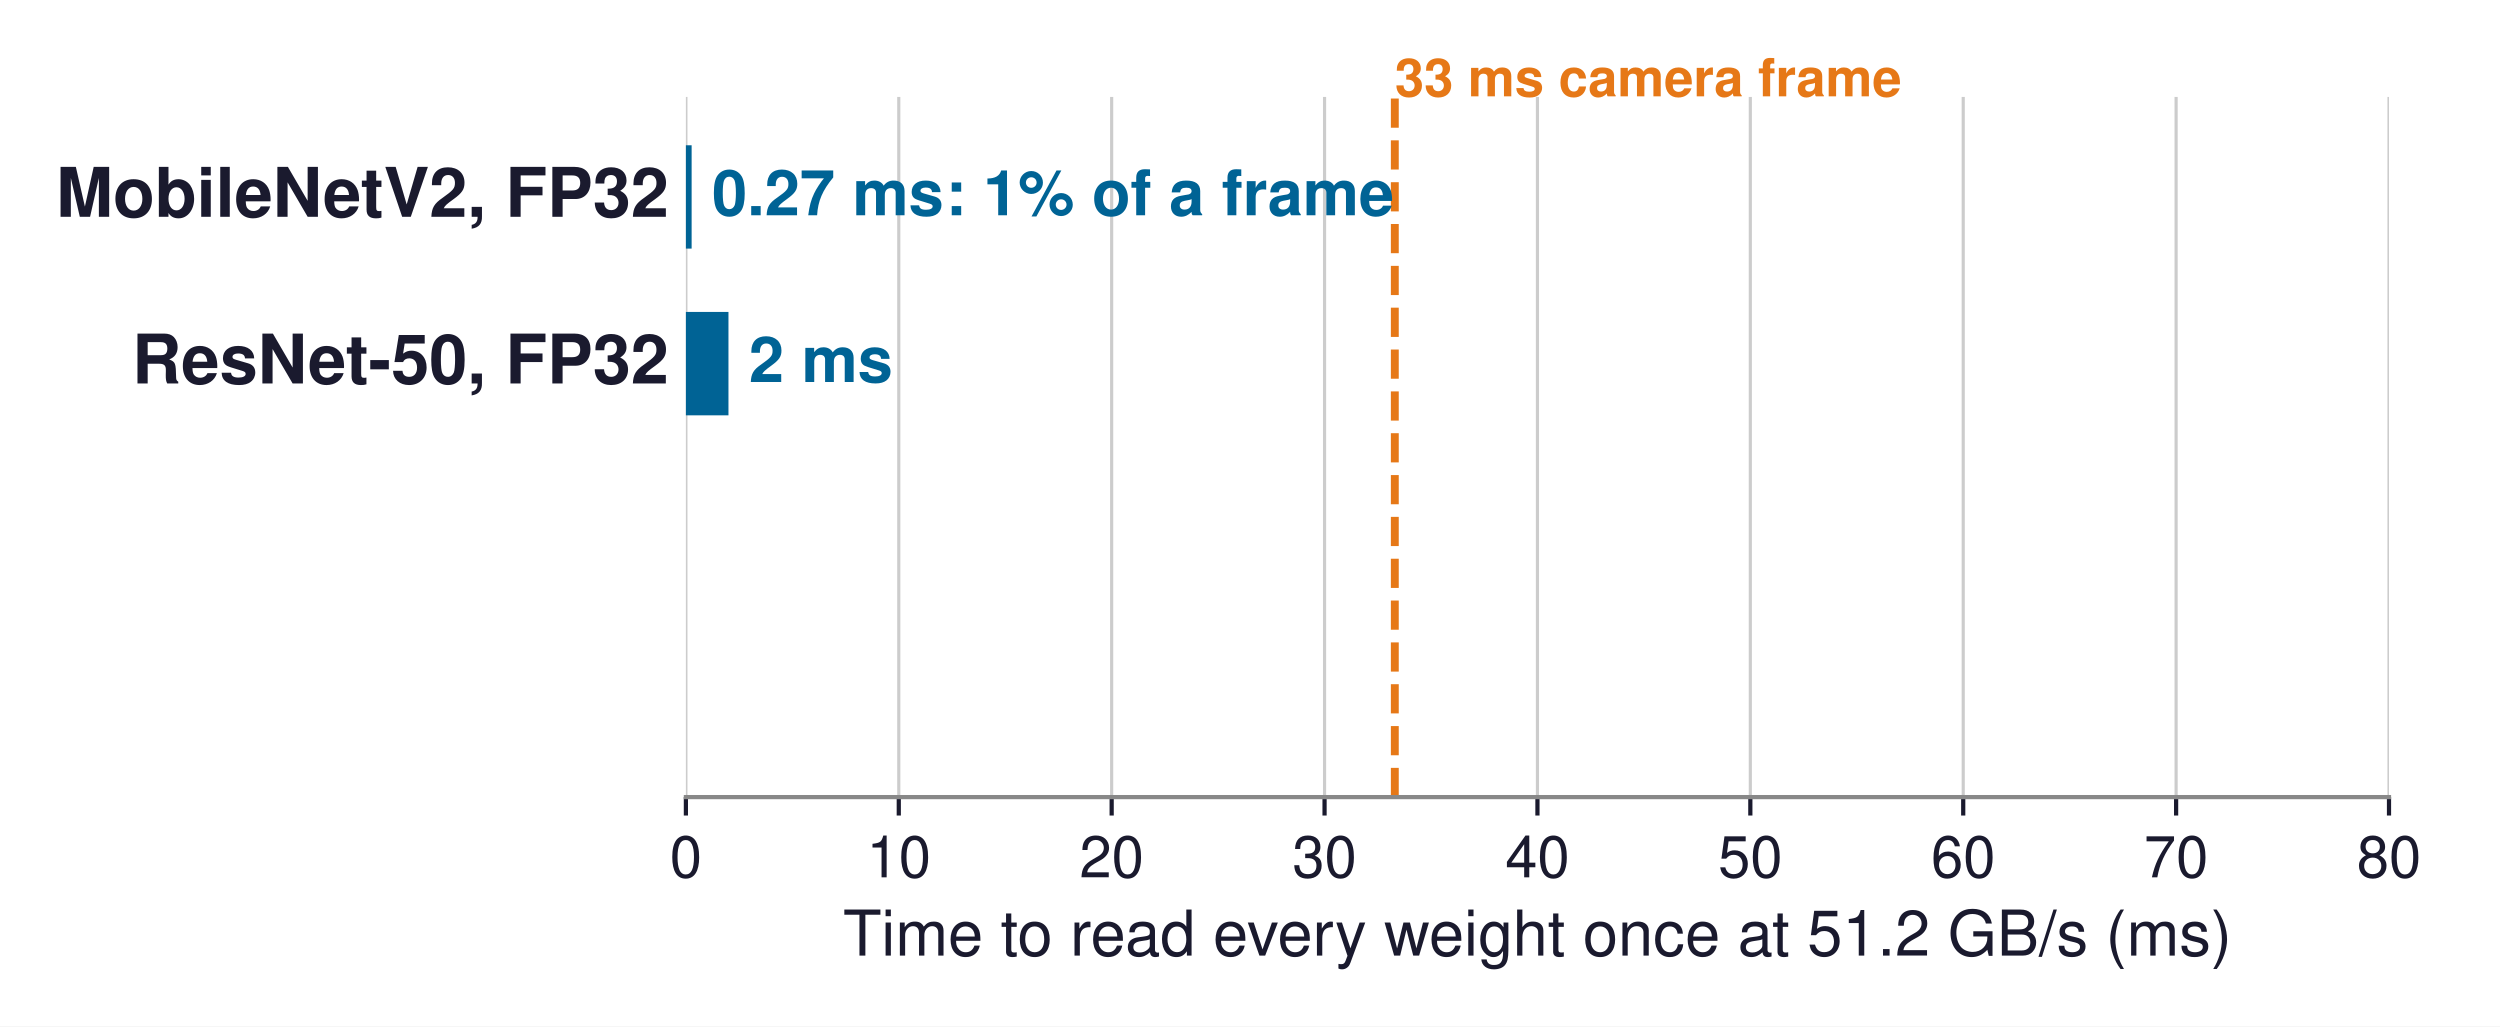
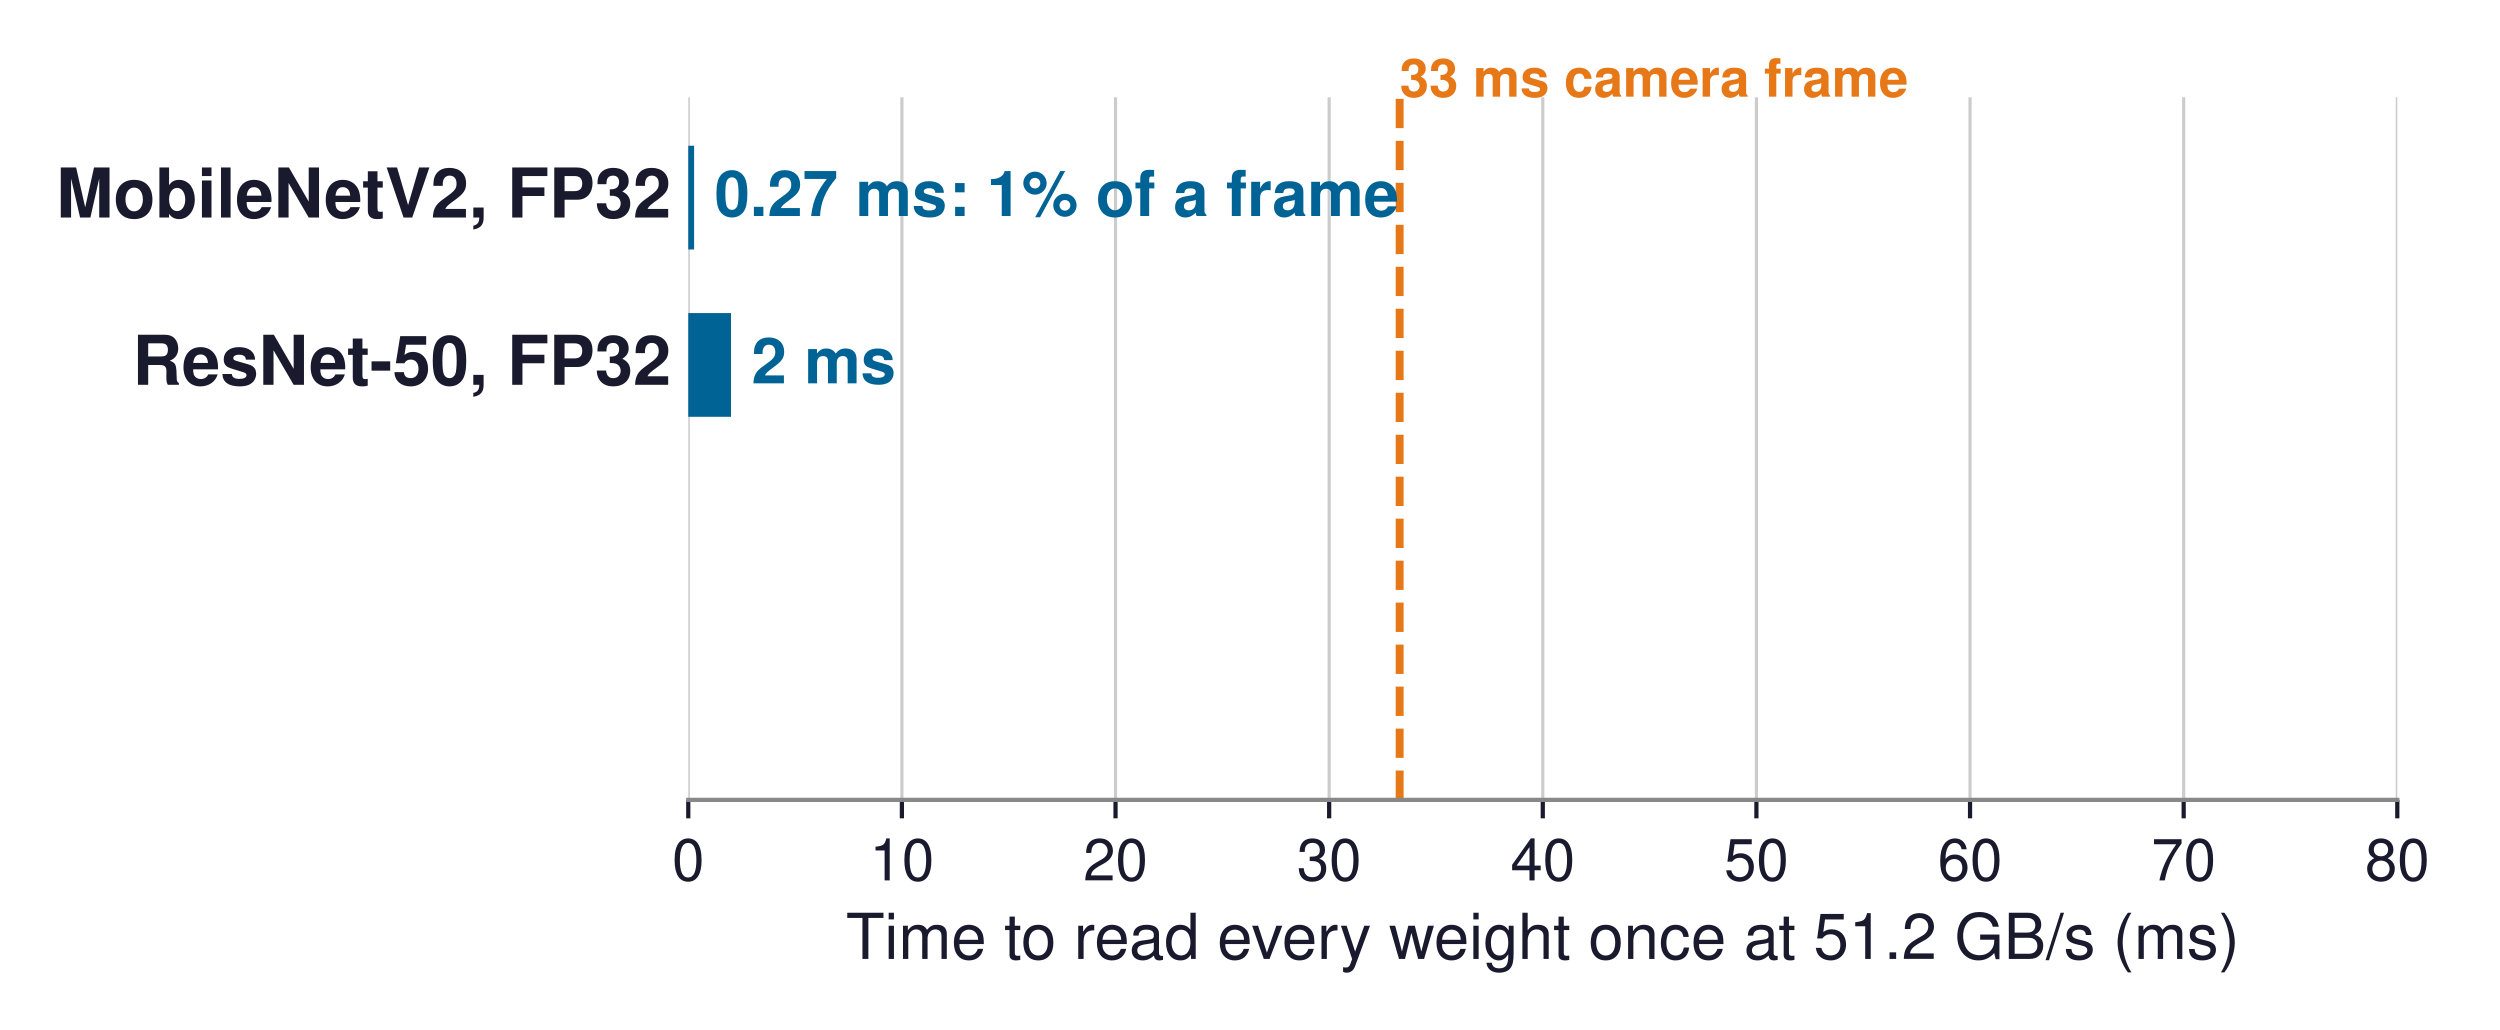
- <svg xmlns="http://www.w3.org/2000/svg" xmlns:xlink="http://www.w3.org/1999/xlink" width="475.071pt" height="195.045pt" viewBox="0 0 475.071 195.045" version="1.1">
+ <svg xmlns="http://www.w3.org/2000/svg" xmlns:xlink="http://www.w3.org/1999/xlink" width="473.427pt" height="195.045pt" viewBox="0 0 473.427 195.045" version="1.1">
  <defs>
    <style type="text/css">*{stroke-linejoin: round; stroke-linecap: butt}</style>
  </defs>
  <g id="figure_1">
    <g id="patch_1">
-       <path d="M 0 195.045  L 475.071 195.045  L 475.071 0  L 0 0  z " style="fill: #ffffff" />
+       <path d="M 0 195.045  L 473.427 195.045  L 473.427 0  L 0 0  z " style="fill: #ffffff" />
    </g>
    <g id="axes_1">
      <g id="patch_2">
        <path d="M 130.338 151.471  L 453.978 151.471  L 453.978 18.415  L 130.338 18.415  z " style="fill: #ffffff" />
      </g>
      <g id="matplotlib.axis_1">
        <g id="xtick_1">
          <g id="line2d_1">
-             <path d="M 130.338 151.471  L 130.338 18.415  " clip-path="url(#p99365157e5)" style="fill: none; stroke: #cccccc; stroke-width: 0.6; stroke-linecap: square" />
+             <path d="M 130.338 151.471  L 130.338 18.415  " clip-path="url(#p0b35f7ab7e)" style="fill: none; stroke: #cccccc; stroke-width: 0.6; stroke-linecap: square" />
          </g>
          <g id="line2d_2">
            <defs>
-               <path id="m7805cae6d7" d="M 0 0  L 0 3.5  " style="stroke: #1a1a2e; stroke-width: 0.8" />
+               <path id="ma4f7fb786c" d="M 0 0  L 0 3.5  " style="stroke: #1a1a2e; stroke-width: 0.8" />
            </defs>
            <g>
-               <use xlink:href="#m7805cae6d7" x="130.338" y="151.471" style="fill: #1a1a2e; stroke: #1a1a2e; stroke-width: 0.8" />
+               <use xlink:href="#ma4f7fb786c" x="130.338" y="151.471" style="fill: #1a1a2e; stroke: #1a1a2e; stroke-width: 0.8" />
            </g>
          </g>
          <g id="text_1">
            <text style="font-size: 11px; font-family: 'Helvetica', 'Arial', 'DejaVu Sans', sans-serif; text-anchor: middle; fill: #1a1a2e" x="130.338" y="166.721" transform="rotate(-0 130.3376 166.7212)">0</text>
          </g>
        </g>
        <g id="xtick_2">
          <g id="line2d_3">
-             <path d="M 170.793 151.471  L 170.793 18.415  " clip-path="url(#p99365157e5)" style="fill: none; stroke: #cccccc; stroke-width: 0.6; stroke-linecap: square" />
+             <path d="M 170.793 151.471  L 170.793 18.415  " clip-path="url(#p0b35f7ab7e)" style="fill: none; stroke: #cccccc; stroke-width: 0.6; stroke-linecap: square" />
          </g>
          <g id="line2d_4">
            <g>
-               <use xlink:href="#m7805cae6d7" x="170.793" y="151.471" style="fill: #1a1a2e; stroke: #1a1a2e; stroke-width: 0.8" />
+               <use xlink:href="#ma4f7fb786c" x="170.793" y="151.471" style="fill: #1a1a2e; stroke: #1a1a2e; stroke-width: 0.8" />
            </g>
          </g>
          <g id="text_2">
            <text style="font-size: 11px; font-family: 'Helvetica', 'Arial', 'DejaVu Sans', sans-serif; text-anchor: middle; fill: #1a1a2e" x="170.793" y="166.721" transform="rotate(-0 170.7927 166.7212)">10</text>
          </g>
        </g>
        <g id="xtick_3">
          <g id="line2d_5">
-             <path d="M 211.248 151.471  L 211.248 18.415  " clip-path="url(#p99365157e5)" style="fill: none; stroke: #cccccc; stroke-width: 0.6; stroke-linecap: square" />
+             <path d="M 211.248 151.471  L 211.248 18.415  " clip-path="url(#p0b35f7ab7e)" style="fill: none; stroke: #cccccc; stroke-width: 0.6; stroke-linecap: square" />
          </g>
          <g id="line2d_6">
            <g>
-               <use xlink:href="#m7805cae6d7" x="211.248" y="151.471" style="fill: #1a1a2e; stroke: #1a1a2e; stroke-width: 0.8" />
+               <use xlink:href="#ma4f7fb786c" x="211.248" y="151.471" style="fill: #1a1a2e; stroke: #1a1a2e; stroke-width: 0.8" />
            </g>
          </g>
          <g id="text_3">
            <text style="font-size: 11px; font-family: 'Helvetica', 'Arial', 'DejaVu Sans', sans-serif; text-anchor: middle; fill: #1a1a2e" x="211.248" y="166.721" transform="rotate(-0 211.2476 166.7212)">20</text>
          </g>
        </g>
        <g id="xtick_4">
          <g id="line2d_7">
-             <path d="M 251.703 151.471  L 251.703 18.415  " clip-path="url(#p99365157e5)" style="fill: none; stroke: #cccccc; stroke-width: 0.6; stroke-linecap: square" />
+             <path d="M 251.703 151.471  L 251.703 18.415  " clip-path="url(#p0b35f7ab7e)" style="fill: none; stroke: #cccccc; stroke-width: 0.6; stroke-linecap: square" />
          </g>
          <g id="line2d_8">
            <g>
-               <use xlink:href="#m7805cae6d7" x="251.703" y="151.471" style="fill: #1a1a2e; stroke: #1a1a2e; stroke-width: 0.8" />
+               <use xlink:href="#ma4f7fb786c" x="251.703" y="151.471" style="fill: #1a1a2e; stroke: #1a1a2e; stroke-width: 0.8" />
            </g>
          </g>
          <g id="text_4">
            <text style="font-size: 11px; font-family: 'Helvetica', 'Arial', 'DejaVu Sans', sans-serif; text-anchor: middle; fill: #1a1a2e" x="251.703" y="166.721" transform="rotate(-0 251.7027 166.7212)">30</text>
          </g>
        </g>
        <g id="xtick_5">
          <g id="line2d_9">
-             <path d="M 292.158 151.471  L 292.158 18.415  " clip-path="url(#p99365157e5)" style="fill: none; stroke: #cccccc; stroke-width: 0.6; stroke-linecap: square" />
+             <path d="M 292.158 151.471  L 292.158 18.415  " clip-path="url(#p0b35f7ab7e)" style="fill: none; stroke: #cccccc; stroke-width: 0.6; stroke-linecap: square" />
          </g>
          <g id="line2d_10">
            <g>
-               <use xlink:href="#m7805cae6d7" x="292.158" y="151.471" style="fill: #1a1a2e; stroke: #1a1a2e; stroke-width: 0.8" />
+               <use xlink:href="#ma4f7fb786c" x="292.158" y="151.471" style="fill: #1a1a2e; stroke: #1a1a2e; stroke-width: 0.8" />
            </g>
          </g>
          <g id="text_5">
            <text style="font-size: 11px; font-family: 'Helvetica', 'Arial', 'DejaVu Sans', sans-serif; text-anchor: middle; fill: #1a1a2e" x="292.158" y="166.721" transform="rotate(-0 292.1576 166.7212)">40</text>
          </g>
        </g>
        <g id="xtick_6">
          <g id="line2d_11">
-             <path d="M 332.613 151.471  L 332.613 18.415  " clip-path="url(#p99365157e5)" style="fill: none; stroke: #cccccc; stroke-width: 0.6; stroke-linecap: square" />
+             <path d="M 332.613 151.471  L 332.613 18.415  " clip-path="url(#p0b35f7ab7e)" style="fill: none; stroke: #cccccc; stroke-width: 0.6; stroke-linecap: square" />
          </g>
          <g id="line2d_12">
            <g>
-               <use xlink:href="#m7805cae6d7" x="332.613" y="151.471" style="fill: #1a1a2e; stroke: #1a1a2e; stroke-width: 0.8" />
+               <use xlink:href="#ma4f7fb786c" x="332.613" y="151.471" style="fill: #1a1a2e; stroke: #1a1a2e; stroke-width: 0.8" />
            </g>
          </g>
          <g id="text_6">
            <text style="font-size: 11px; font-family: 'Helvetica', 'Arial', 'DejaVu Sans', sans-serif; text-anchor: middle; fill: #1a1a2e" x="332.613" y="166.721" transform="rotate(-0 332.6126 166.7212)">50</text>
          </g>
        </g>
        <g id="xtick_7">
          <g id="line2d_13">
-             <path d="M 373.068 151.471  L 373.068 18.415  " clip-path="url(#p99365157e5)" style="fill: none; stroke: #cccccc; stroke-width: 0.6; stroke-linecap: square" />
+             <path d="M 373.068 151.471  L 373.068 18.415  " clip-path="url(#p0b35f7ab7e)" style="fill: none; stroke: #cccccc; stroke-width: 0.6; stroke-linecap: square" />
          </g>
          <g id="line2d_14">
            <g>
-               <use xlink:href="#m7805cae6d7" x="373.068" y="151.471" style="fill: #1a1a2e; stroke: #1a1a2e; stroke-width: 0.8" />
+               <use xlink:href="#ma4f7fb786c" x="373.068" y="151.471" style="fill: #1a1a2e; stroke: #1a1a2e; stroke-width: 0.8" />
            </g>
          </g>
          <g id="text_7">
            <text style="font-size: 11px; font-family: 'Helvetica', 'Arial', 'DejaVu Sans', sans-serif; text-anchor: middle; fill: #1a1a2e" x="373.068" y="166.721" transform="rotate(-0 373.0677 166.7212)">60</text>
          </g>
        </g>
        <g id="xtick_8">
          <g id="line2d_15">
-             <path d="M 413.523 151.471  L 413.523 18.415  " clip-path="url(#p99365157e5)" style="fill: none; stroke: #cccccc; stroke-width: 0.6; stroke-linecap: square" />
+             <path d="M 413.523 151.471  L 413.523 18.415  " clip-path="url(#p0b35f7ab7e)" style="fill: none; stroke: #cccccc; stroke-width: 0.6; stroke-linecap: square" />
          </g>
          <g id="line2d_16">
            <g>
-               <use xlink:href="#m7805cae6d7" x="413.523" y="151.471" style="fill: #1a1a2e; stroke: #1a1a2e; stroke-width: 0.8" />
+               <use xlink:href="#ma4f7fb786c" x="413.523" y="151.471" style="fill: #1a1a2e; stroke: #1a1a2e; stroke-width: 0.8" />
            </g>
          </g>
          <g id="text_8">
            <text style="font-size: 11px; font-family: 'Helvetica', 'Arial', 'DejaVu Sans', sans-serif; text-anchor: middle; fill: #1a1a2e" x="413.523" y="166.721" transform="rotate(-0 413.5226 166.7212)">70</text>
          </g>
        </g>
        <g id="xtick_9">
          <g id="line2d_17">
-             <path d="M 453.978 151.471  L 453.978 18.415  " clip-path="url(#p99365157e5)" style="fill: none; stroke: #cccccc; stroke-width: 0.6; stroke-linecap: square" />
+             <path d="M 453.978 151.471  L 453.978 18.415  " clip-path="url(#p0b35f7ab7e)" style="fill: none; stroke: #cccccc; stroke-width: 0.6; stroke-linecap: square" />
          </g>
          <g id="line2d_18">
            <g>
-               <use xlink:href="#m7805cae6d7" x="453.978" y="151.471" style="fill: #1a1a2e; stroke: #1a1a2e; stroke-width: 0.8" />
+               <use xlink:href="#ma4f7fb786c" x="453.978" y="151.471" style="fill: #1a1a2e; stroke: #1a1a2e; stroke-width: 0.8" />
            </g>
          </g>
          <g id="text_9">
            <text style="font-size: 11px; font-family: 'Helvetica', 'Arial', 'DejaVu Sans', sans-serif; text-anchor: middle; fill: #1a1a2e" x="453.978" y="166.721" transform="rotate(-0 453.9776 166.7212)">80</text>
          </g>
        </g>
        <g id="text_10">
          <text style="font-size: 12px; font-family: 'Helvetica', 'Arial', 'DejaVu Sans', sans-serif; text-anchor: middle; fill: #1a1a2e" x="292.158" y="181.59" transform="rotate(-0 292.1576 181.5904)">Time to read every weight once at 51.2 GB/s (ms)</text>
        </g>
      </g>
      <g id="matplotlib.axis_2" />
      <g id="patch_3">
-         <path d="M 130.338 47.244  L 131.43 47.244  L 131.43 27.602  L 130.338 27.602  z " clip-path="url(#p99365157e5)" style="fill: #006395" />
+         <path d="M 130.338 47.244  L 131.444 47.244  L 131.444 27.602  L 130.338 27.602  z " clip-path="url(#p0b35f7ab7e)" style="fill: #006395" />
      </g>
      <g id="patch_4">
-         <path d="M 130.338 78.924  L 138.429 78.924  L 138.429 59.282  L 130.338 59.282  z " clip-path="url(#p99365157e5)" style="fill: #006395" />
+         <path d="M 130.338 78.924  L 138.429 78.924  L 138.429 59.282  L 130.338 59.282  z " clip-path="url(#p0b35f7ab7e)" style="fill: #006395" />
      </g>
      <g id="patch_5">
-         <path d="M 130.338 110.604  L 369.022 110.604  L 369.022 90.962  L 130.338 90.962  L 130.338 110.604  z " clip-path="url(#p99365157e5)" style="fill: none; opacity: 0" />
+         <path d="M 130.338 110.604  L 367.379 110.604  L 367.379 90.962  L 130.338 90.962  L 130.338 110.604  z " clip-path="url(#p0b35f7ab7e)" style="fill: none; opacity: 0" />
      </g>
      <g id="patch_6">
-         <path d="M 130.338 142.284  L 191.02 142.284  L 191.02 122.642  L 130.338 122.642  L 130.338 142.284  z " clip-path="url(#p99365157e5)" style="fill: none; opacity: 0" />
+         <path d="M 130.338 142.284  L 189.598 142.284  L 189.598 122.642  L 130.338 122.642  L 130.338 142.284  z " clip-path="url(#p0b35f7ab7e)" style="fill: none; opacity: 0" />
      </g>
      <g id="line2d_19">
-         <path d="M 265.053 151.471  L 265.053 18.415  " clip-path="url(#p99365157e5)" style="fill: none; stroke-dasharray: 5.55,2.4; stroke-dashoffset: 0; stroke: #e67817; stroke-width: 1.5" />
+         <path d="M 265.053 151.471  L 265.053 18.415  " clip-path="url(#p0b35f7ab7e)" style="fill: none; stroke-dasharray: 5.55,2.4; stroke-dashoffset: 0; stroke: #e67817; stroke-width: 1.5" />
      </g>
      <g id="patch_7">
        <path d="M 130.338 151.471  L 453.978 151.471  " style="fill: none; stroke: #888888; stroke-width: 0.8; stroke-linejoin: miter; stroke-linecap: square" />
      </g>
      <g id="text_11">
        <text style="font-weight: 700; font-size: 13px; font-family: 'Helvetica', 'Arial', 'DejaVu Sans', sans-serif; text-anchor: end; fill: #1a1a2e" x="127.101" y="41.194" transform="rotate(-0 127.1012 41.19373)">MobileNetV2, FP32</text>
      </g>
      <g id="text_12">
        <text style="font-weight: 700; font-size: 13px; font-family: 'Helvetica', 'Arial', 'DejaVu Sans', sans-serif; text-anchor: end; fill: #1a1a2e" x="127.101" y="72.874" transform="rotate(-0 127.1012 72.87373)">ResNet-50, FP32</text>
      </g>
      <g id="text_13">
        <text style="font-weight: 700; font-size: 13px; font-family: 'Helvetica', 'Arial', 'DejaVu Sans', sans-serif; text-anchor: end; fill: #1a1a2e; opacity: 0" x="127.101" y="104.554" transform="rotate(-0 127.1012 104.5537)">GPT-2 XL, FP16</text>
      </g>
      <g id="text_14">
        <text style="font-weight: 700; font-size: 13px; font-family: 'Helvetica', 'Arial', 'DejaVu Sans', sans-serif; text-anchor: end; fill: #1a1a2e; opacity: 0" x="127.101" y="136.234" transform="rotate(-0 127.1012 136.2337)">GPT-2 XL, INT4</text>
      </g>
      <g id="text_15">
        <text style="font-weight: 700; font-size: 10px; font-family: 'Helvetica', 'Arial', 'DejaVu Sans', sans-serif; text-anchor: start; fill: #e67817" x="265.053" y="18.3" transform="rotate(-0 265.0528 18.3)"> 33 ms camera frame</text>
      </g>
      <g id="text_16">
-         <text style="font-weight: 700; font-size: 12px; font-family: 'Helvetica', 'Arial', 'DejaVu Sans', sans-serif; text-anchor: start; fill: #006395" x="135.314" y="40.904" transform="rotate(-0 135.3136 40.90369)">0.27 ms: 1% of a frame</text>
+         <text style="font-weight: 700; font-size: 12px; font-family: 'Helvetica', 'Arial', 'DejaVu Sans', sans-serif; text-anchor: start; fill: #006395" x="135.328" y="40.904" transform="rotate(-0 135.3275 40.90369)">0.27 ms: 1% of a frame</text>
      </g>
      <g id="text_17">
        <text style="font-weight: 700; font-size: 12px; font-family: 'Helvetica', 'Arial', 'DejaVu Sans', sans-serif; text-anchor: start; fill: #006395" x="142.312" y="72.584" transform="rotate(-0 142.3123 72.58369)">2 ms</text>
      </g>
      <g id="text_18">
-         <text style="font-weight: 700; font-size: 12px; font-family: 'Helvetica', 'Arial', 'DejaVu Sans', sans-serif; text-anchor: start; fill: #cb202d; opacity: 0" x="372.906" y="104.026" transform="rotate(-0 372.9058 104.026)">59 ms per token</text>
+         <text style="font-weight: 700; font-size: 12px; font-family: 'Helvetica', 'Arial', 'DejaVu Sans', sans-serif; text-anchor: start; fill: #cb202d; opacity: 0" x="371.262" y="104.026" transform="rotate(-0 371.2623 104.026)">59 ms per token</text>
      </g>
      <g id="text_19">
-         <text style="font-weight: 700; font-size: 12px; font-family: 'Helvetica', 'Arial', 'DejaVu Sans', sans-serif; text-anchor: start; fill: #008f45; opacity: 0" x="194.904" y="135.706" transform="rotate(-0 194.9038 135.706)">15 ms per token</text>
+         <text style="font-weight: 700; font-size: 12px; font-family: 'Helvetica', 'Arial', 'DejaVu Sans', sans-serif; text-anchor: start; fill: #008f45; opacity: 0" x="193.482" y="135.706" transform="rotate(-0 193.4816 135.706)">15 ms per token</text>
      </g>
    </g>
  </g>
  <defs>
-     <clipPath id="p99365157e5">
+     <clipPath id="p0b35f7ab7e">
      <rect x="130.338" y="18.415" width="323.64" height="133.056" />
    </clipPath>
  </defs>
</svg>
